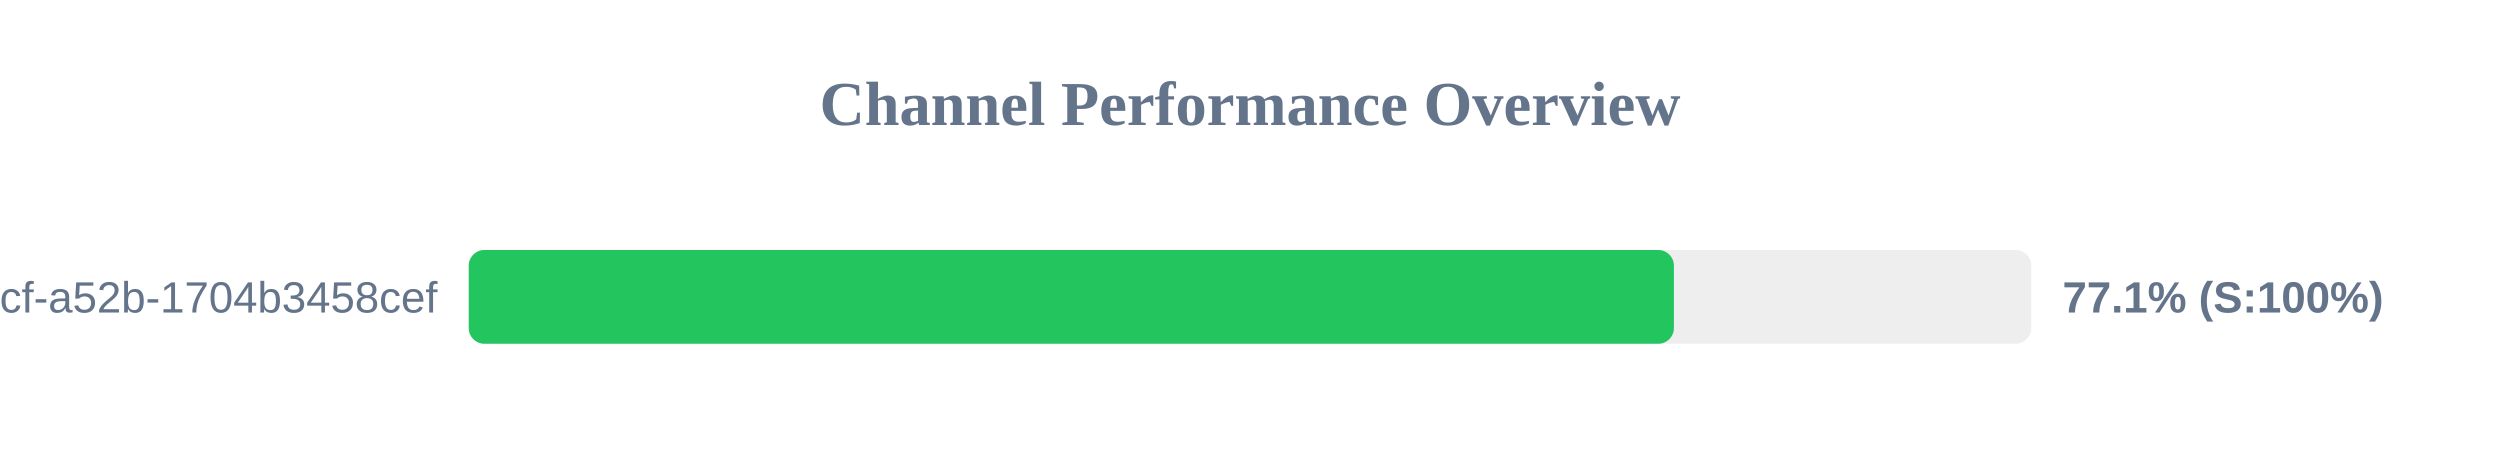
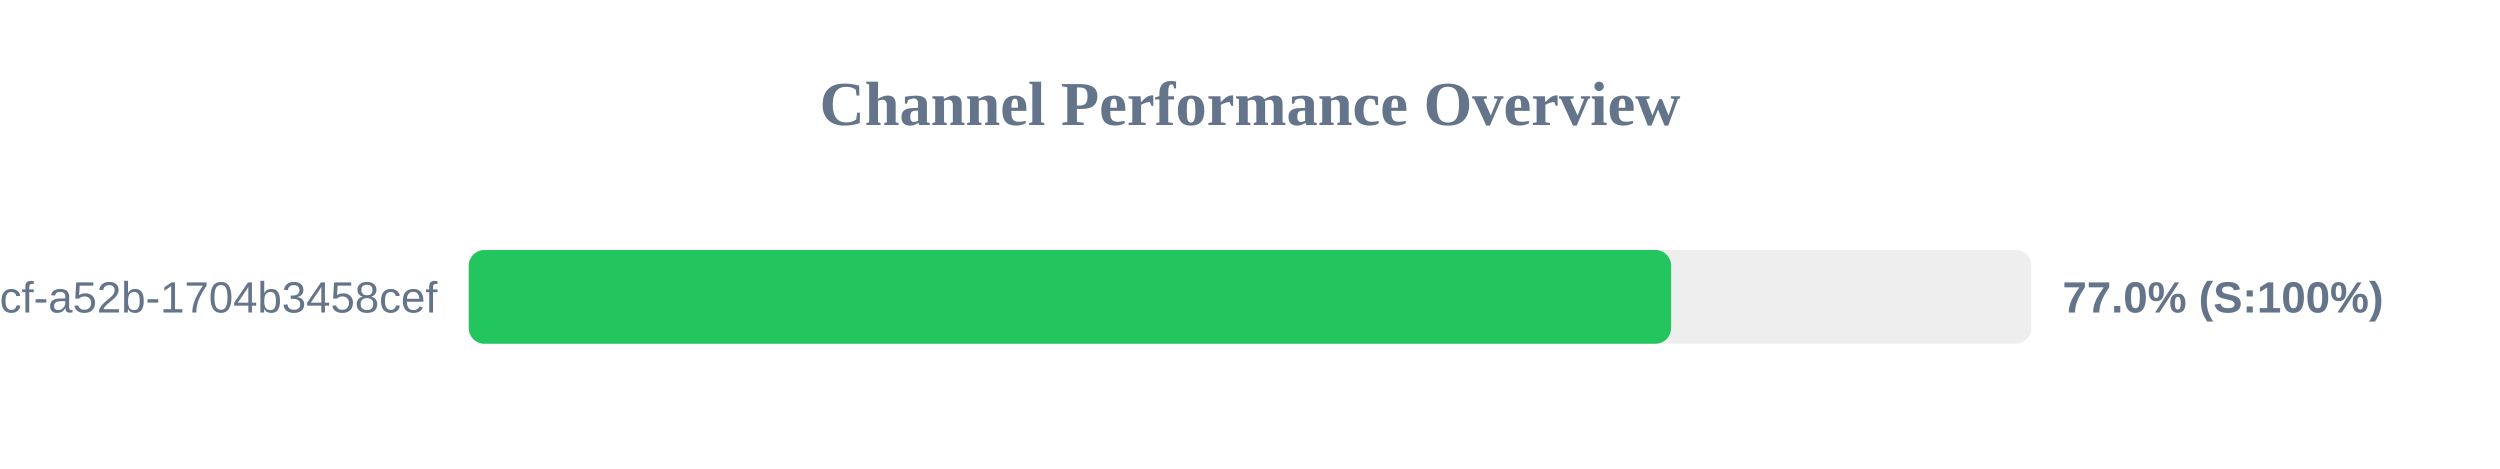
<svg xmlns="http://www.w3.org/2000/svg" width="800" height="150" version="1.1">
  <style>
        .row { font: 14px Arial; fill: #64748b; }
        .score { font: bold 14px Arial; fill: #64748b; }
    </style>
  <text x="400" y="40" text-anchor="middle" font-size="20px" font-weight="bold" fill="#64748b">Channel Performance Overview</text>
  <rect x="150" y="80" width="500" height="30" fill="#eee" rx="5" />
-   <rect x="150" y="80" width="385.65" height="30" fill="#22c55e" rx="5" />
+   <rect x="150" y="80" width="384.75" height="30" fill="#22c55e" rx="5" />
  <text x="140" y="100" text-anchor="end" class="row">?uuid=0cb527d9-6117-4bcf-a52b-1704b3458cef</text>
-   <text x="660" y="100" text-anchor="start" class="score">77.1% (S:100%)</text>
+   <text x="660" y="100" text-anchor="start" class="score">77.0% (S:100%)</text>
</svg>
